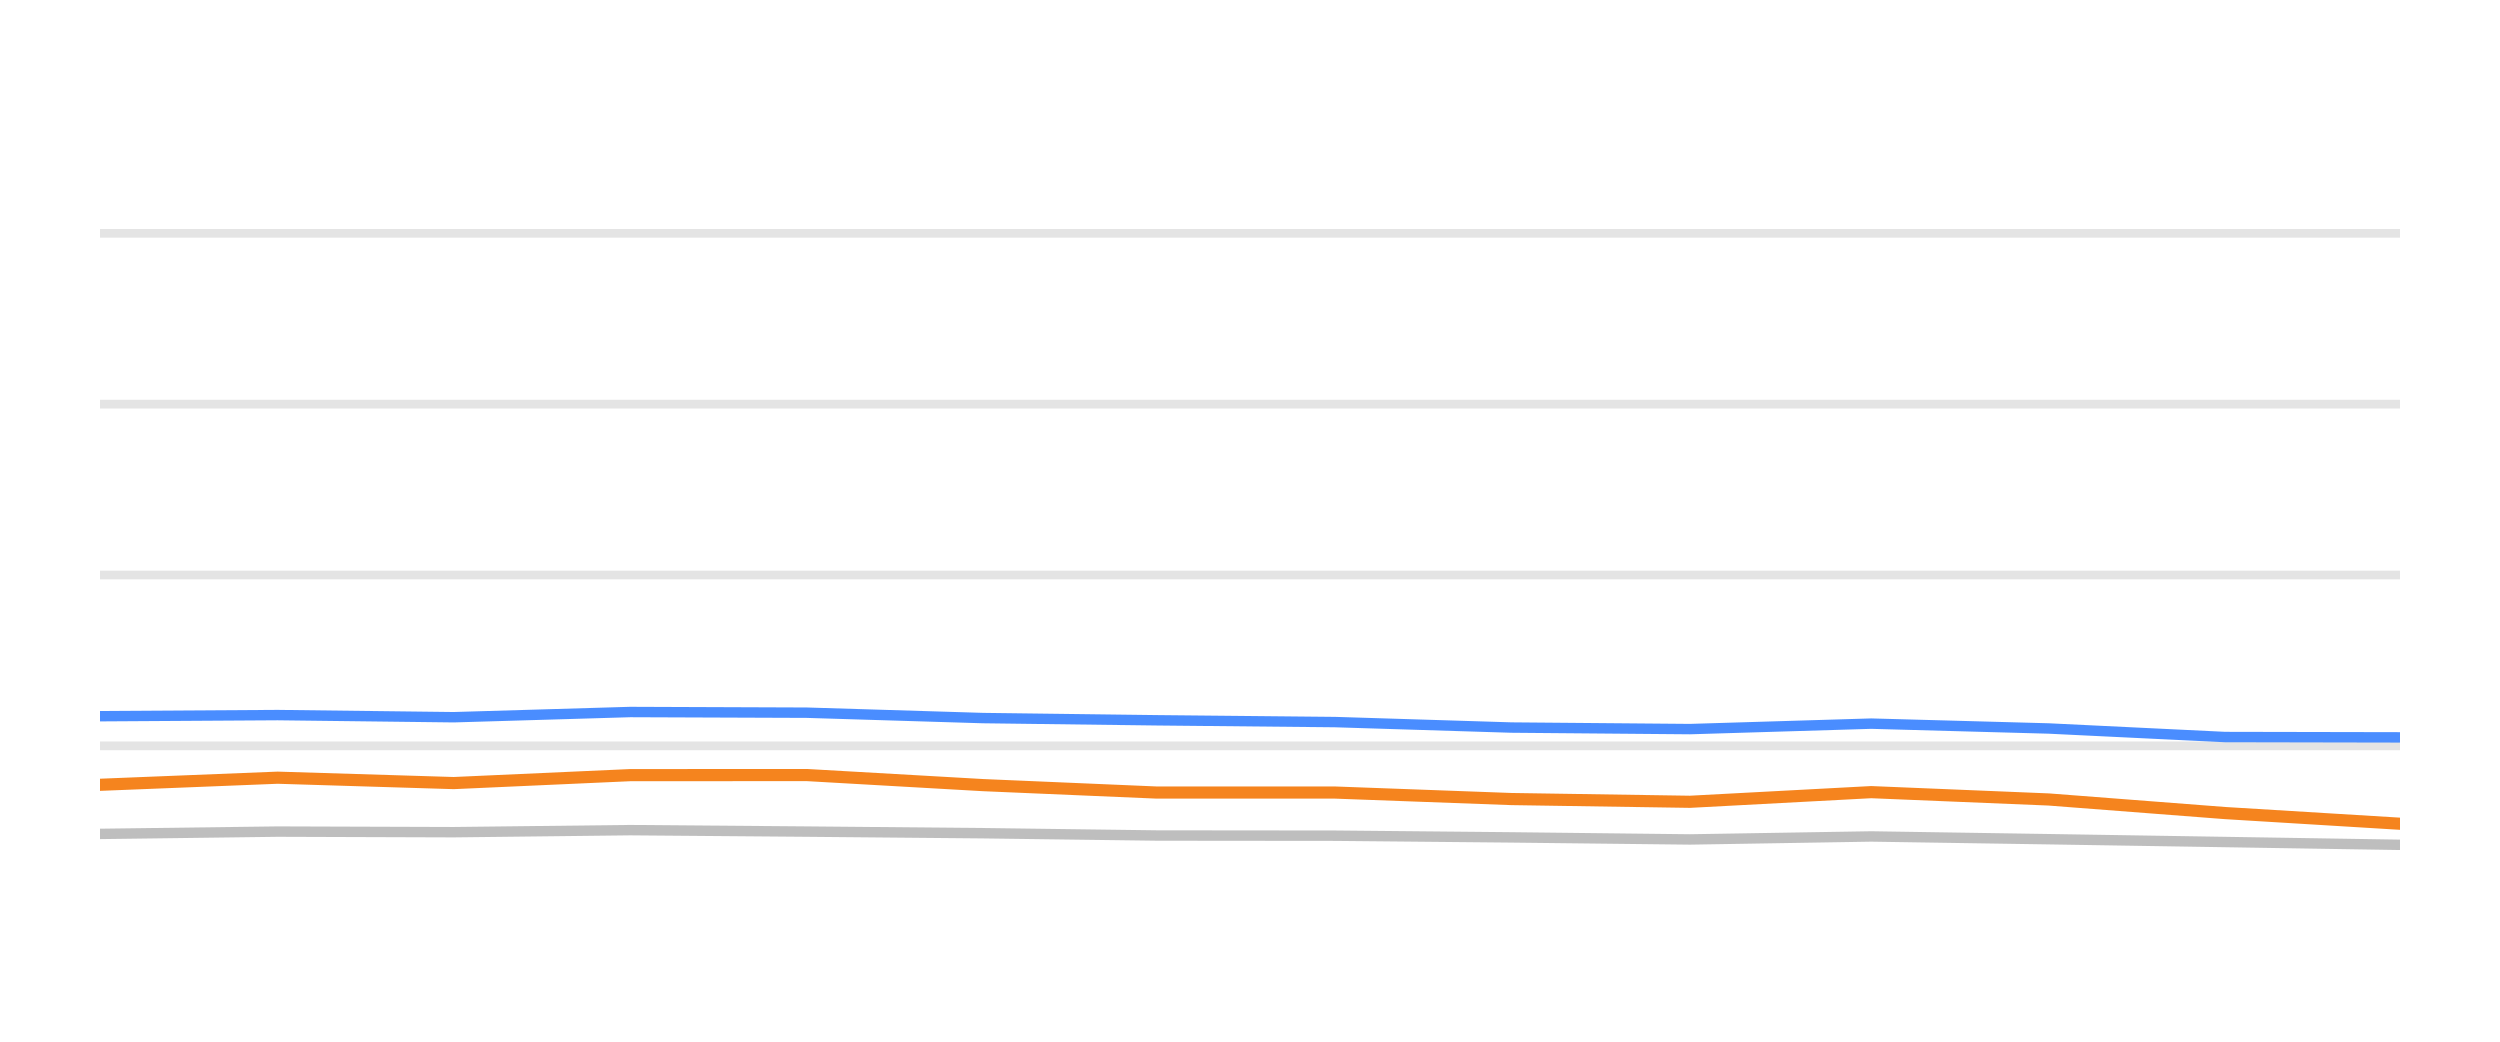
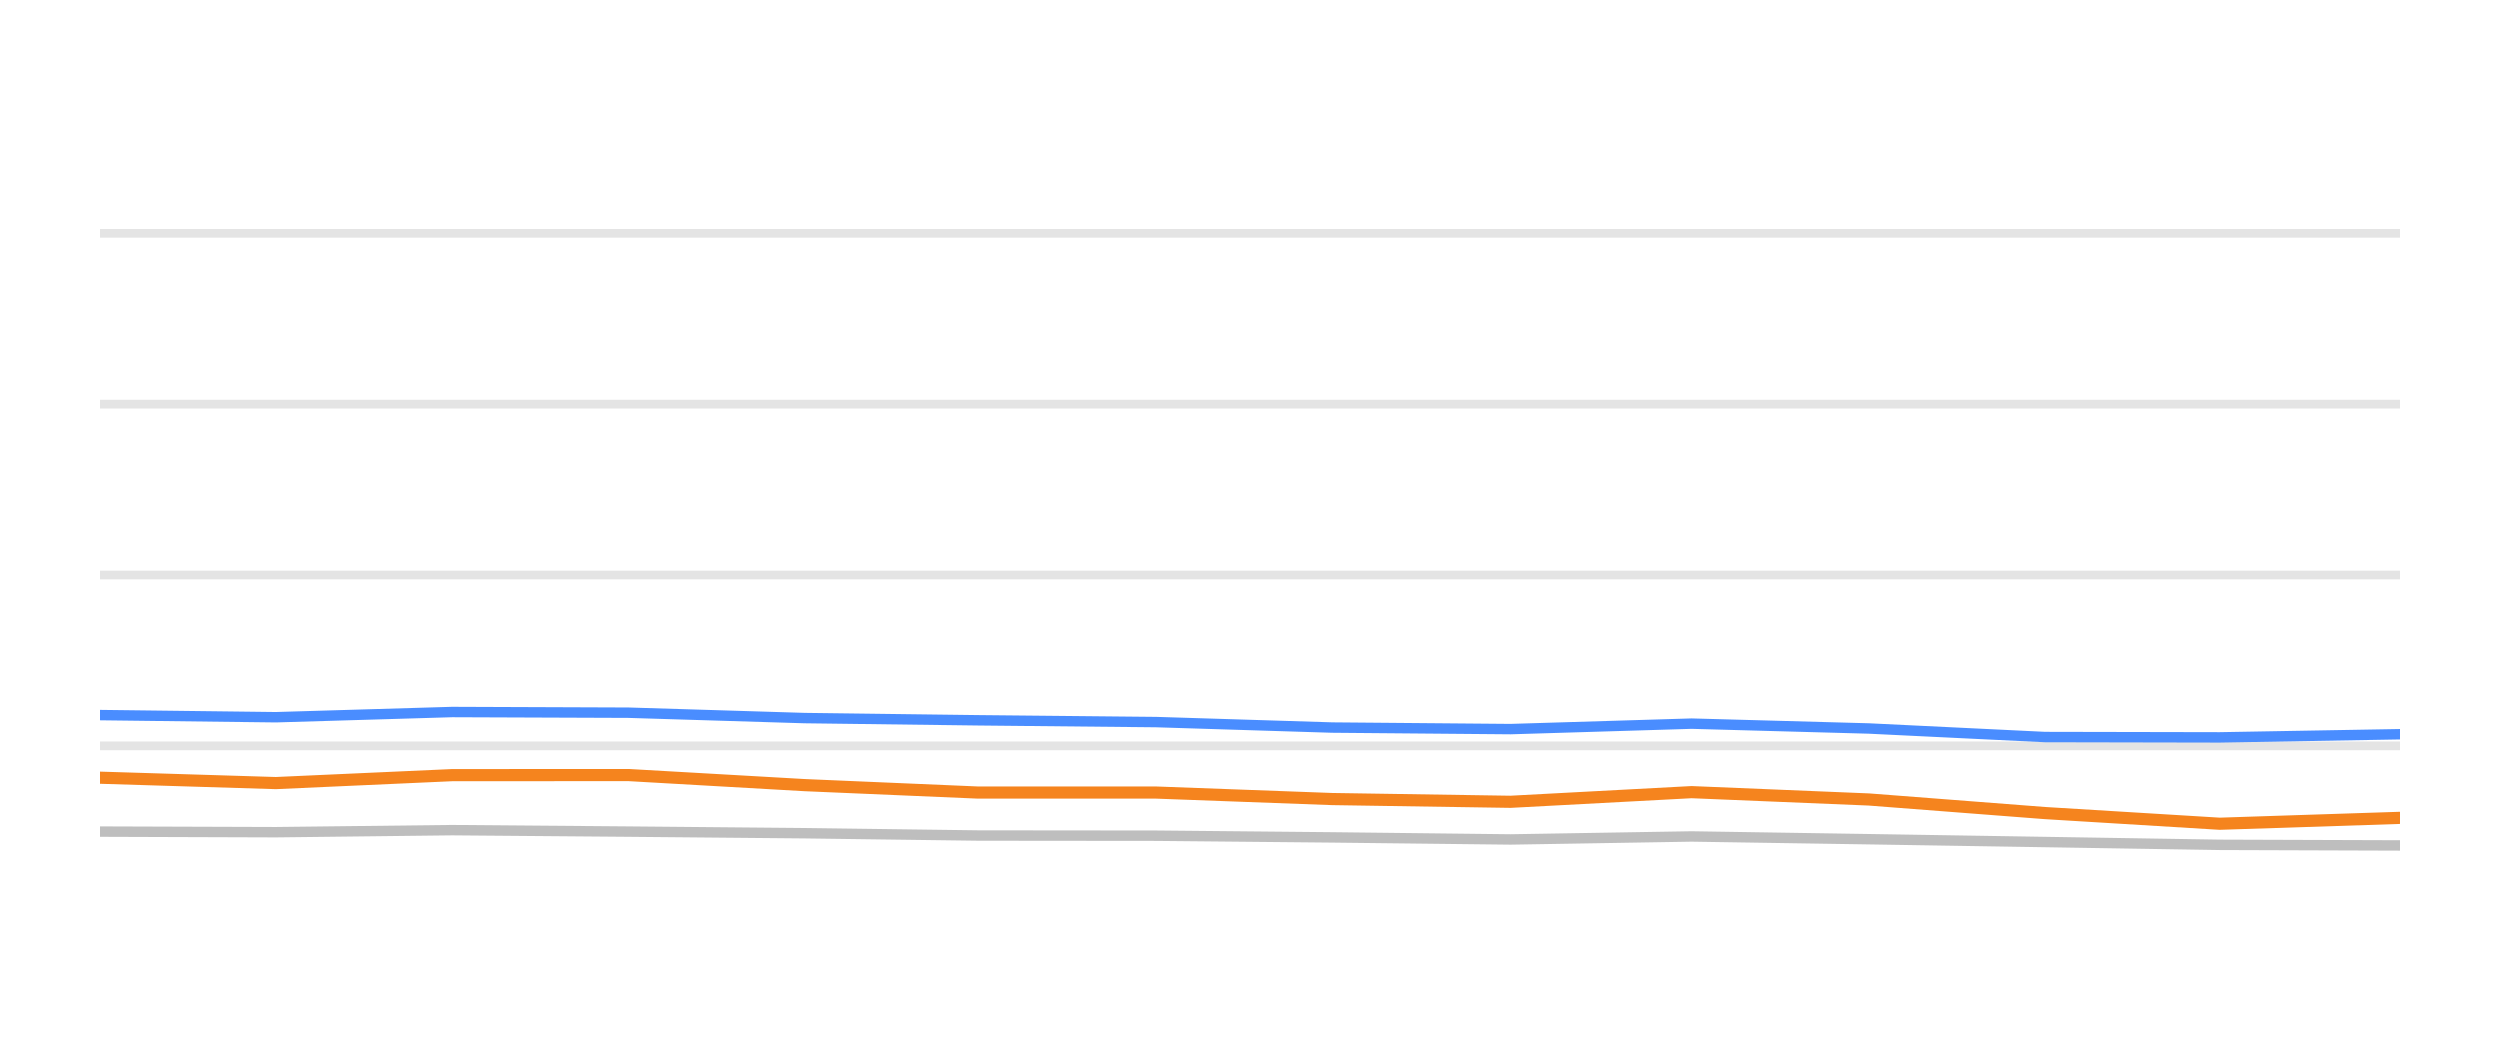
<svg xmlns="http://www.w3.org/2000/svg" width="144pt" height="60pt" viewBox="0 0 144 60" version="1.1">
  <defs>
    <style type="text/css">*{stroke-linejoin: round; stroke-linecap: butt}</style>
  </defs>
  <g id="figure_1">
    <g id="patch_1">
      <path d="M 0 60  L 144 60  L 144 0  L 0 0  L 0 60  z " style="fill: none; opacity: 0" />
    </g>
    <g id="axes_1">
      <g id="patch_2">
        <path d="M 5.76 52.8  L 138.24 52.8  L 138.24 3.6  L 5.76 3.6  L 5.76 52.8  z " style="fill: none" />
      </g>
      <g id="matplotlib.axis_1" />
      <g id="matplotlib.axis_2" />
      <g id="line2d_1">
-         <path d="M 5.76 42.96  L 138.24 42.96  " clip-path="url(#p42196614aa)" style="fill: none; stroke: #b2b2b2; stroke-opacity: 0.35; stroke-width: 0.5; stroke-linecap: square" />
+         <path d="M 5.76 42.96  L 138.24 42.96  " clip-path="url(#pa305d5e976)" style="fill: none; stroke: #b2b2b2; stroke-opacity: 0.35; stroke-width: 0.5; stroke-linecap: square" />
      </g>
      <g id="line2d_2">
-         <path d="M 5.76 33.12  L 138.24 33.12  " clip-path="url(#p42196614aa)" style="fill: none; stroke: #b2b2b2; stroke-opacity: 0.35; stroke-width: 0.5; stroke-linecap: square" />
+         <path d="M 5.76 33.12  L 138.24 33.12  " clip-path="url(#pa305d5e976)" style="fill: none; stroke: #b2b2b2; stroke-opacity: 0.35; stroke-width: 0.5; stroke-linecap: square" />
      </g>
      <g id="line2d_3">
-         <path d="M 5.76 23.28  L 138.24 23.28  " clip-path="url(#p42196614aa)" style="fill: none; stroke: #b2b2b2; stroke-opacity: 0.35; stroke-width: 0.5; stroke-linecap: square" />
+         <path d="M 5.76 23.28  L 138.24 23.28  " clip-path="url(#pa305d5e976)" style="fill: none; stroke: #b2b2b2; stroke-opacity: 0.35; stroke-width: 0.5; stroke-linecap: square" />
      </g>
      <g id="line2d_4">
-         <path d="M 5.76 13.44  L 138.24 13.44  " clip-path="url(#p42196614aa)" style="fill: none; stroke: #b2b2b2; stroke-opacity: 0.35; stroke-width: 0.5; stroke-linecap: square" />
+         <path d="M 5.76 13.44  L 138.24 13.44  " clip-path="url(#pa305d5e976)" style="fill: none; stroke: #b2b2b2; stroke-opacity: 0.35; stroke-width: 0.5; stroke-linecap: square" />
      </g>
      <g id="line2d_5">
-         <path d="M 5.76 48.033  L 15.992 47.9  L 26.133 47.934  L 36.298 47.816  L 46.471 47.9  L 56.627 47.993  L 66.636 48.126  L 76.905 48.136  L 87.056 48.234  L 97.341 48.352  L 107.781 48.18  L 118.011 48.338  L 128.157 48.5  L 138.24 48.662  " clip-path="url(#p42196614aa)" style="fill: none; stroke: #bebebe; stroke-width: 0.6; stroke-linecap: round" />
+         <path d="M 5.76 47.9  L 15.888 47.934  L 26.04 47.816  L 36.201 47.9  L 46.345 47.993  L 56.34 48.126  L 66.597 48.136  L 76.736 48.234  L 87.008 48.352  L 97.435 48.18  L 107.653 48.338  L 117.786 48.5  L 127.856 48.662  L 138.24 48.697  " clip-path="url(#pa305d5e976)" style="fill: none; stroke: #bebebe; stroke-width: 0.6; stroke-linecap: round" />
      </g>
      <g id="line2d_6">
-         <path d="M 5.76 41.253  L 15.992 41.189  L 26.133 41.312  L 36.298 41.012  L 46.471 41.051  L 56.627 41.361  L 66.636 41.489  L 76.905 41.592  L 87.056 41.907  L 97.341 41.996  L 107.781 41.681  L 118.011 41.961  L 128.157 42.453  L 138.24 42.473  " clip-path="url(#p42196614aa)" style="fill: none; stroke: #4a8dff; stroke-width: 0.6; stroke-linecap: round" />
+         <path d="M 5.76 41.189  L 15.888 41.312  L 26.04 41.012  L 36.201 41.051  L 46.345 41.361  L 56.34 41.489  L 66.597 41.592  L 76.736 41.907  L 87.008 41.996  L 97.435 41.681  L 107.653 41.961  L 117.786 42.453  L 127.856 42.473  L 138.24 42.291  " clip-path="url(#pa305d5e976)" style="fill: none; stroke: #4a8dff; stroke-width: 0.6; stroke-linecap: round" />
      </g>
      <g id="line2d_7">
-         <path d="M 5.76 45.204  L 15.992 44.795  L 26.133 45.105  L 36.298 44.648  L 46.471 44.643  L 56.627 45.223  L 66.636 45.651  L 76.905 45.651  L 87.056 46.025  L 97.341 46.183  L 107.781 45.627  L 118.011 46.05  L 128.157 46.832  L 138.24 47.447  " clip-path="url(#p42196614aa)" style="fill: none; stroke: #f5841e; stroke-width: 0.7; stroke-linecap: round" />
+         <path d="M 5.76 44.795  L 15.888 45.105  L 26.04 44.648  L 36.201 44.643  L 46.345 45.223  L 56.34 45.651  L 66.597 45.651  L 76.736 46.025  L 87.008 46.183  L 97.435 45.627  L 107.653 46.05  L 117.786 46.832  L 127.856 47.447  L 138.24 47.108  " clip-path="url(#pa305d5e976)" style="fill: none; stroke: #f5841e; stroke-width: 0.7; stroke-linecap: round" />
      </g>
    </g>
  </g>
  <defs>
-     <clipPath id="p42196614aa">
+     <clipPath id="pa305d5e976">
      <rect x="5.76" y="3.6" width="132.48" height="49.2" />
    </clipPath>
  </defs>
</svg>
